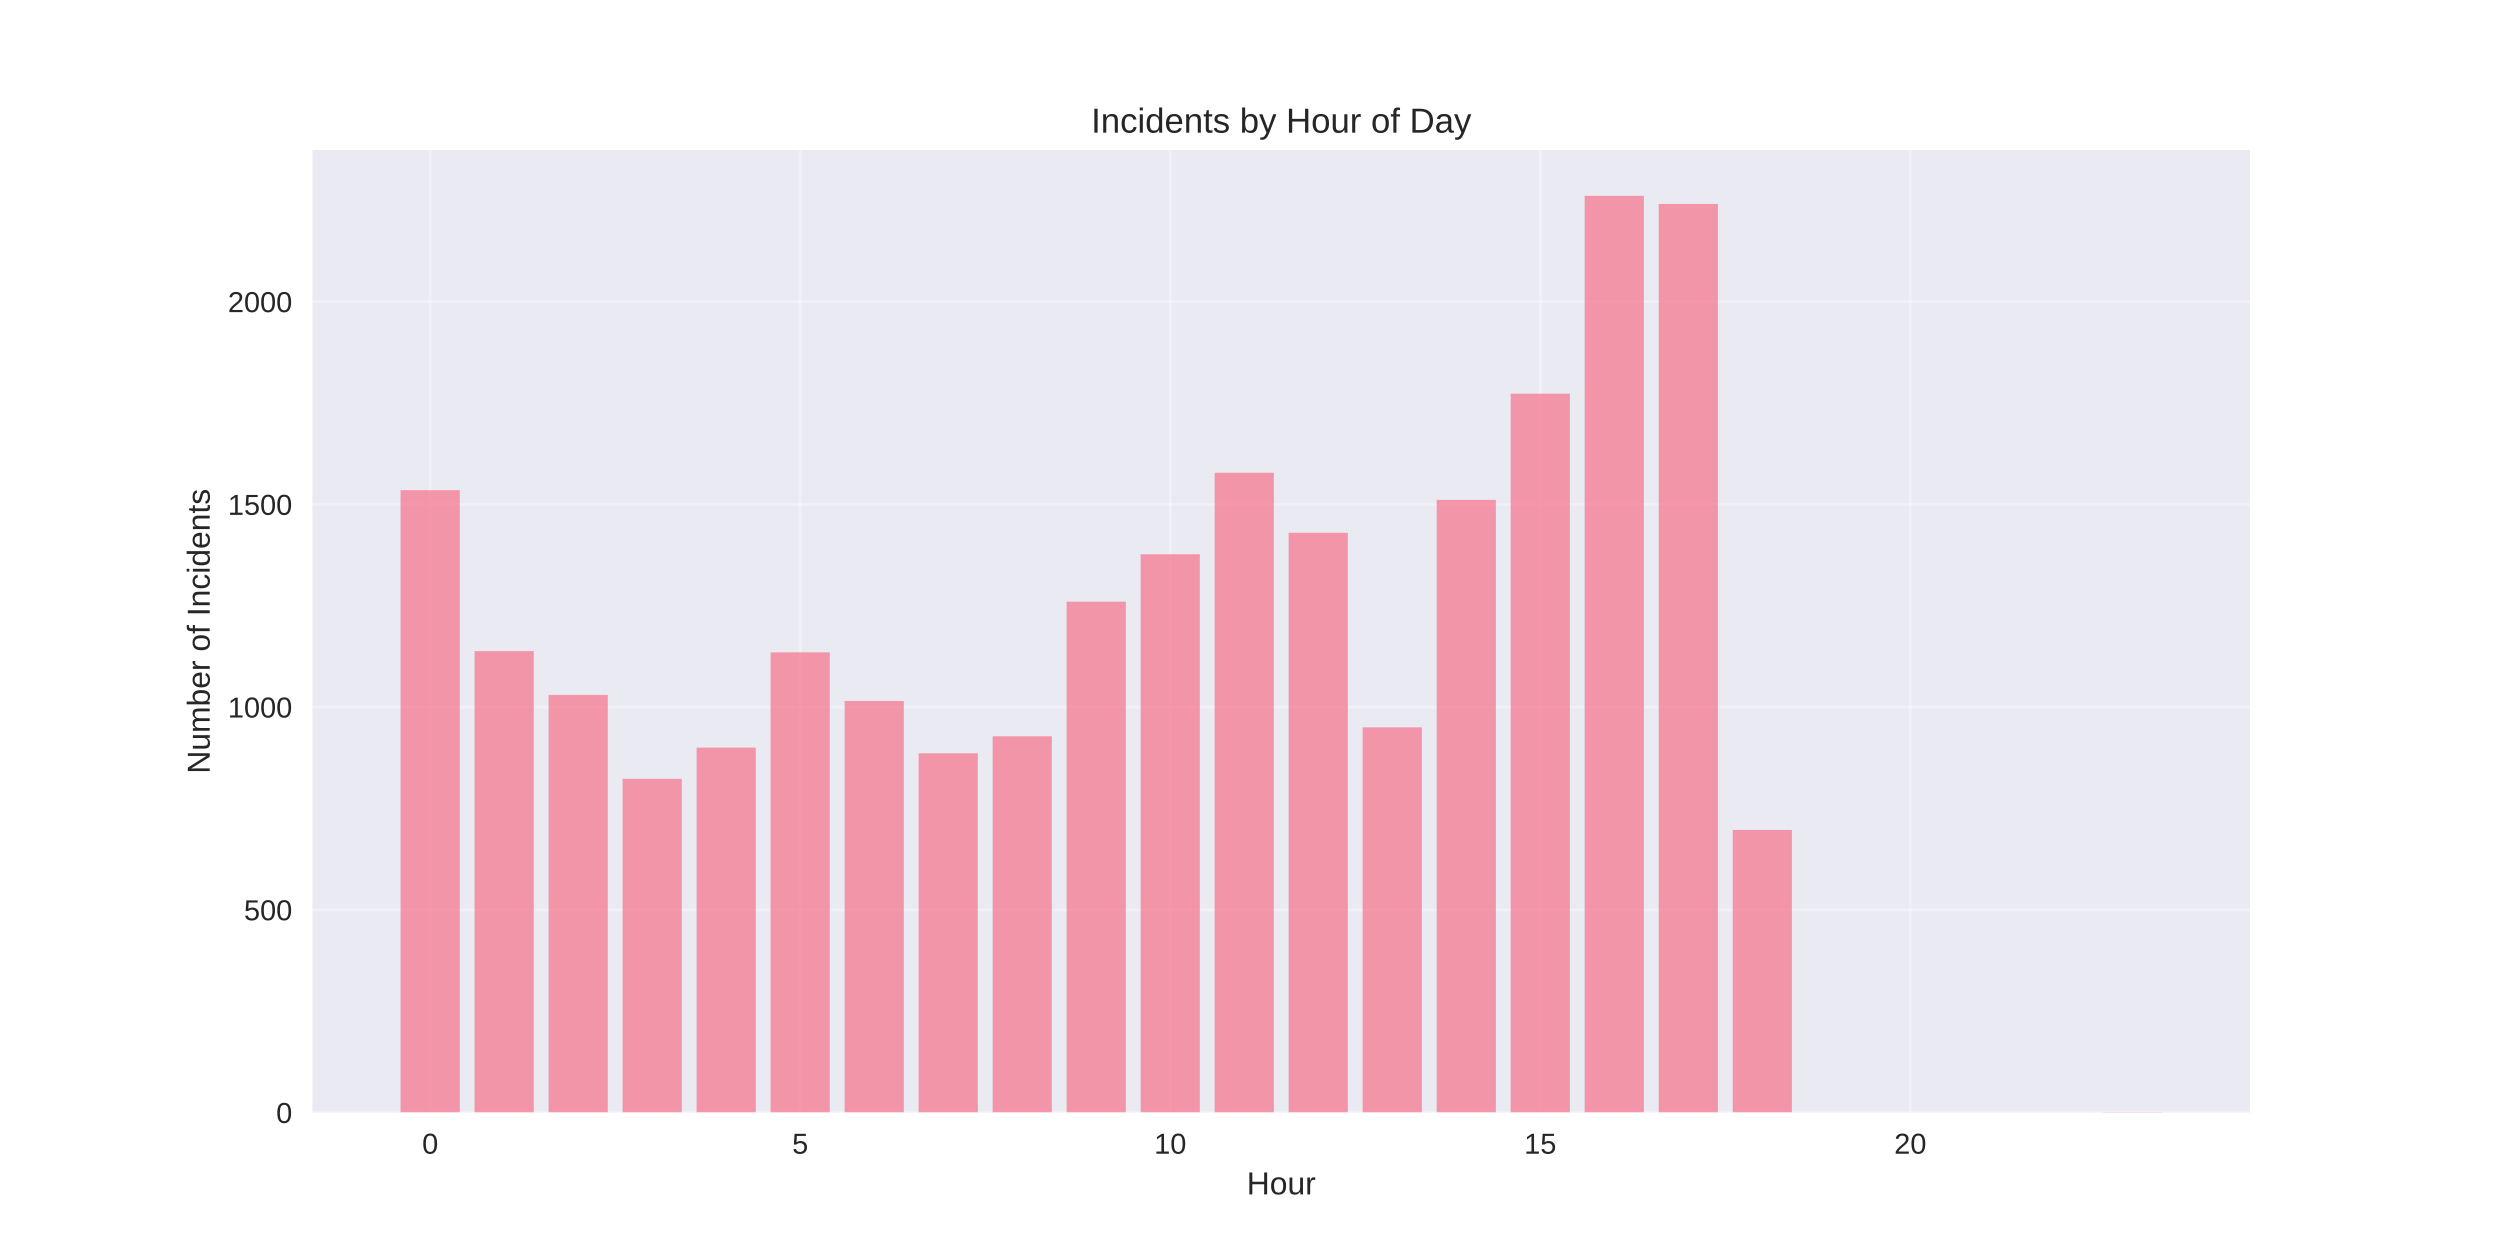
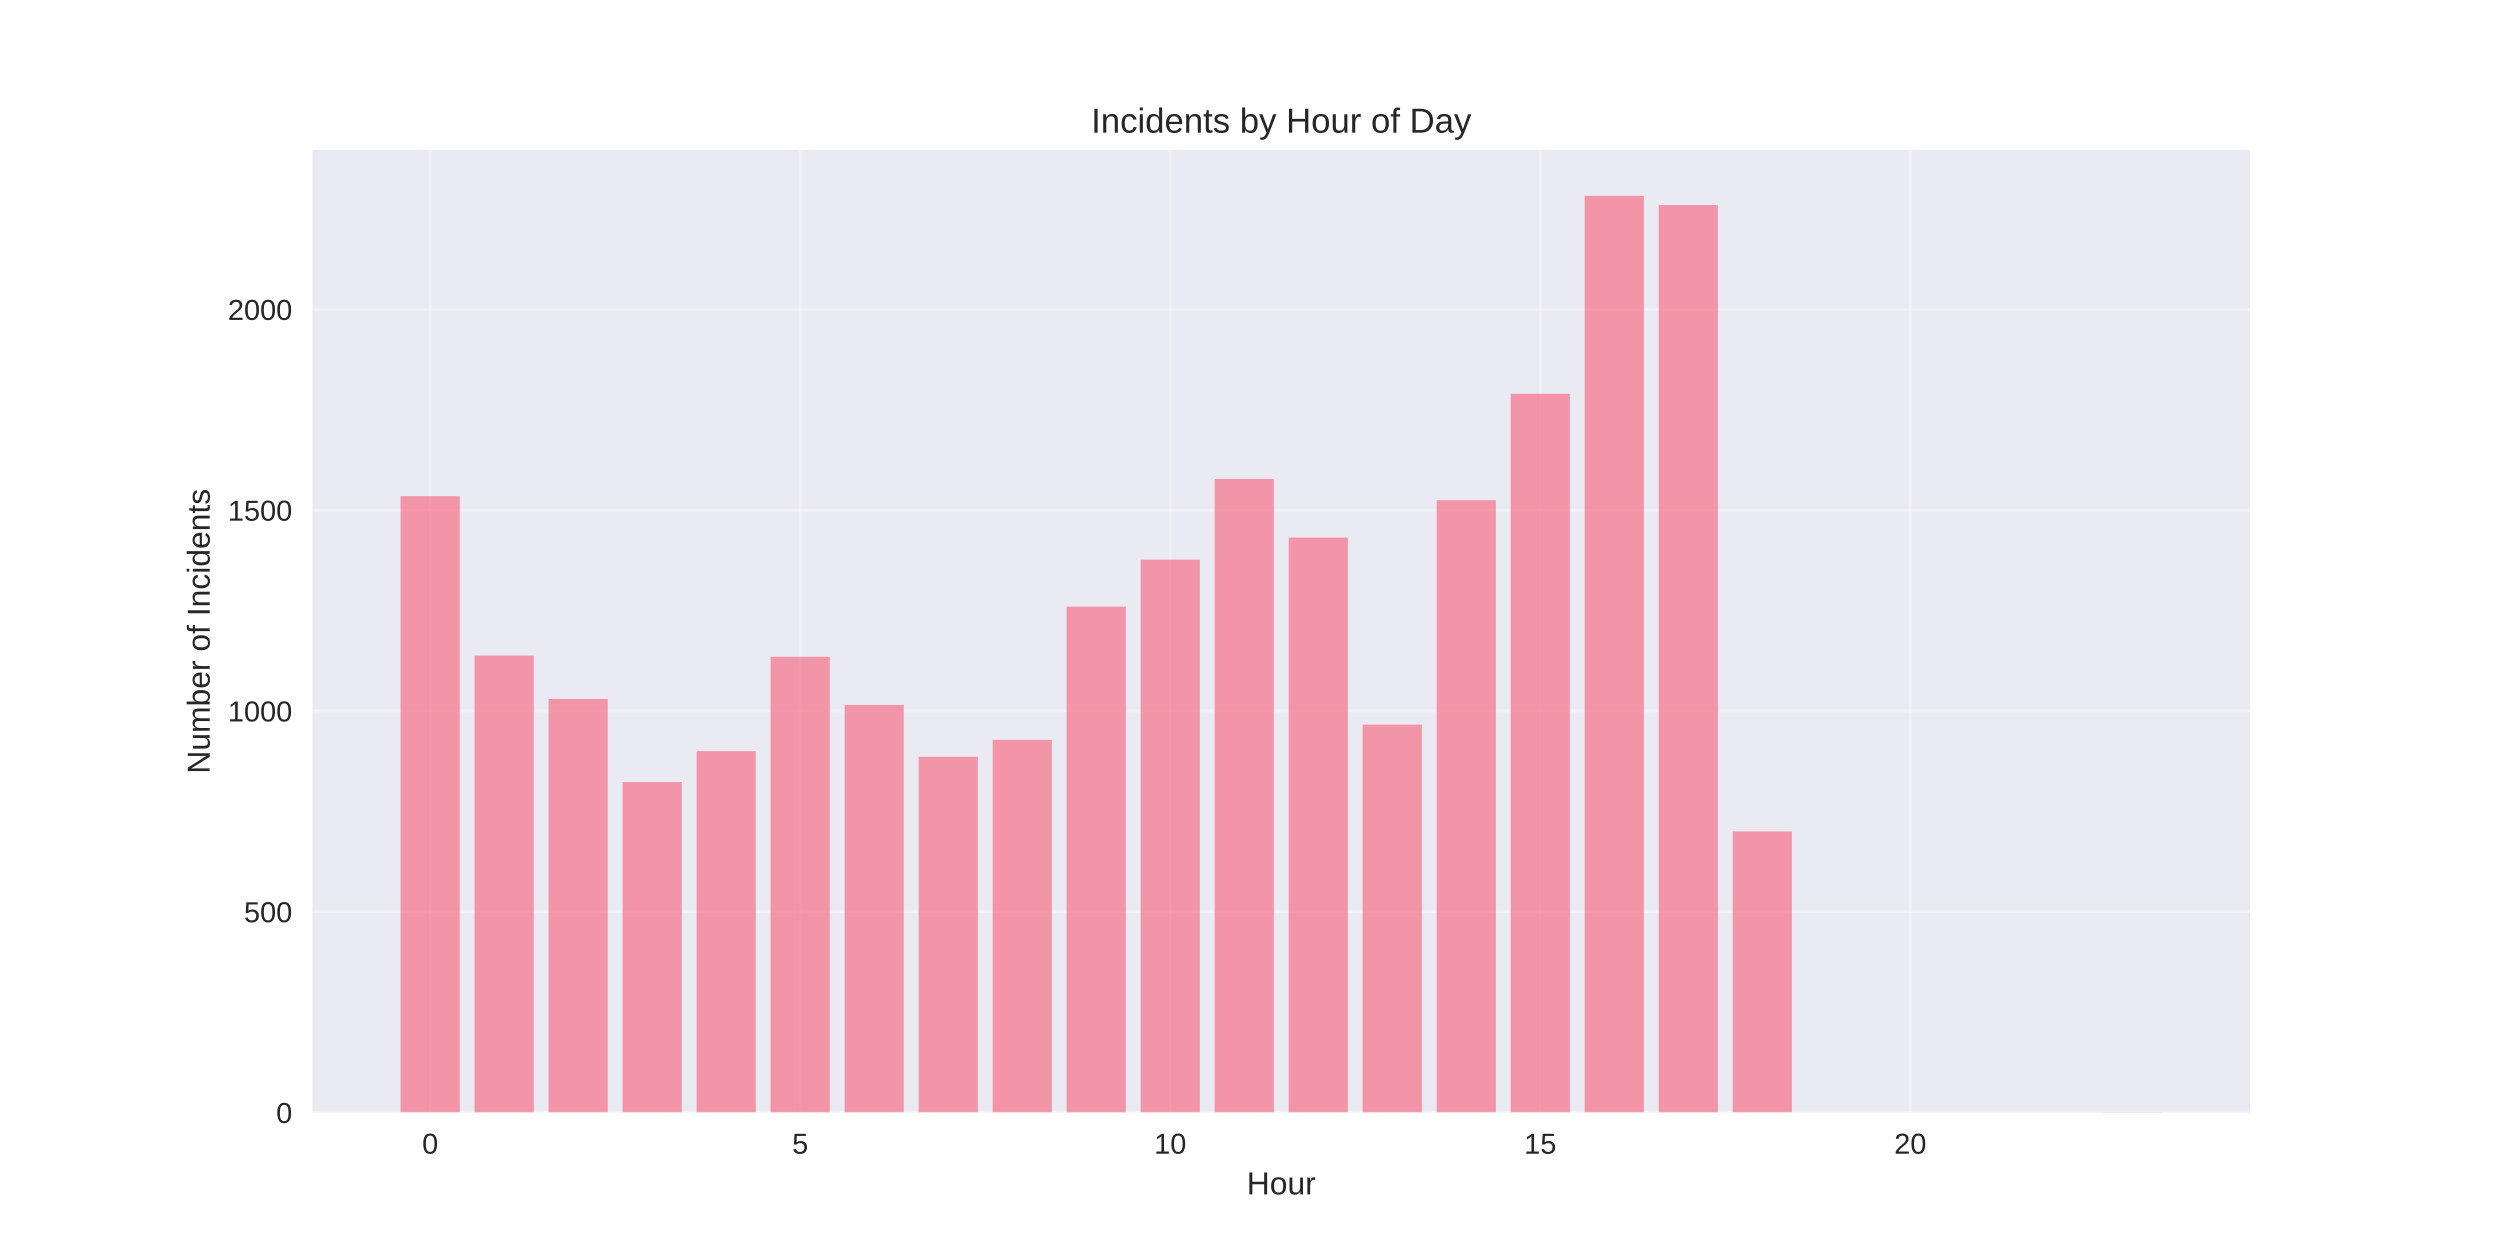
<svg xmlns="http://www.w3.org/2000/svg" width="864pt" height="432pt" viewBox="0 0 864 432" version="1.1">
  <defs>
    <style type="text/css">*{stroke-linejoin: round; stroke-linecap: butt}</style>
  </defs>
  <g id="figure_1">
    <g id="patch_1">
      <path d="M 0 432  L 864 432  L 864 0  L 0 0  z " style="fill: #ffffff" />
    </g>
    <g id="axes_1">
      <g id="patch_2">
        <path d="M 108 384.48  L 777.6 384.48  L 777.6 51.84  L 108 51.84  z " style="fill: #eaeaf2" />
      </g>
      <g id="matplotlib.axis_1">
        <g id="xtick_1">
          <g id="line2d_1">
-             <path d="M 148.667 384.48  L 148.667 51.84  " clip-path="url(#pf7835cb769)" style="fill: none; stroke: #ffffff; stroke-opacity: 0.3; stroke-linecap: round" />
+             <path d="M 148.667 384.48  L 148.667 51.84  " clip-path="url(#p605915185c)" style="fill: none; stroke: #ffffff; stroke-opacity: 0.3; stroke-linecap: round" />
          </g>
          <g id="line2d_2" />
          <g id="text_1">
            <text style="fill: #262626; font: 10px 'Arial', 'Liberation Sans', 'DejaVu Sans', 'Bitstream Vera Sans', sans-serif; text-anchor: middle" x="148.667" y="398.727" transform="rotate(-0 148.6671 398.7269)">0</text>
          </g>
        </g>
        <g id="xtick_2">
          <g id="line2d_3">
-             <path d="M 276.551 384.48  L 276.551 51.84  " clip-path="url(#pf7835cb769)" style="fill: none; stroke: #ffffff; stroke-opacity: 0.3; stroke-linecap: round" />
+             <path d="M 276.551 384.48  L 276.551 51.84  " clip-path="url(#p605915185c)" style="fill: none; stroke: #ffffff; stroke-opacity: 0.3; stroke-linecap: round" />
          </g>
          <g id="line2d_4" />
          <g id="text_2">
            <text style="fill: #262626; font: 10px 'Arial', 'Liberation Sans', 'DejaVu Sans', 'Bitstream Vera Sans', sans-serif; text-anchor: middle" x="276.551" y="398.727" transform="rotate(-0 276.551 398.7269)">5</text>
          </g>
        </g>
        <g id="xtick_3">
          <g id="line2d_5">
-             <path d="M 404.435 384.48  L 404.435 51.84  " clip-path="url(#pf7835cb769)" style="fill: none; stroke: #ffffff; stroke-opacity: 0.3; stroke-linecap: round" />
+             <path d="M 404.435 384.48  L 404.435 51.84  " clip-path="url(#p605915185c)" style="fill: none; stroke: #ffffff; stroke-opacity: 0.3; stroke-linecap: round" />
          </g>
          <g id="line2d_6" />
          <g id="text_3">
            <text style="fill: #262626; font: 10px 'Arial', 'Liberation Sans', 'DejaVu Sans', 'Bitstream Vera Sans', sans-serif; text-anchor: middle" x="404.435" y="398.727" transform="rotate(-0 404.4348 398.7269)">10</text>
          </g>
        </g>
        <g id="xtick_4">
          <g id="line2d_7">
-             <path d="M 532.319 384.48  L 532.319 51.84  " clip-path="url(#pf7835cb769)" style="fill: none; stroke: #ffffff; stroke-opacity: 0.3; stroke-linecap: round" />
+             <path d="M 532.319 384.48  L 532.319 51.84  " clip-path="url(#p605915185c)" style="fill: none; stroke: #ffffff; stroke-opacity: 0.3; stroke-linecap: round" />
          </g>
          <g id="line2d_8" />
          <g id="text_4">
            <text style="fill: #262626; font: 10px 'Arial', 'Liberation Sans', 'DejaVu Sans', 'Bitstream Vera Sans', sans-serif; text-anchor: middle" x="532.319" y="398.727" transform="rotate(-0 532.3187 398.7269)">15</text>
          </g>
        </g>
        <g id="xtick_5">
          <g id="line2d_9">
-             <path d="M 660.203 384.48  L 660.203 51.84  " clip-path="url(#pf7835cb769)" style="fill: none; stroke: #ffffff; stroke-opacity: 0.3; stroke-linecap: round" />
+             <path d="M 660.203 384.48  L 660.203 51.84  " clip-path="url(#p605915185c)" style="fill: none; stroke: #ffffff; stroke-opacity: 0.3; stroke-linecap: round" />
          </g>
          <g id="line2d_10" />
          <g id="text_5">
            <text style="fill: #262626; font: 10px 'Arial', 'Liberation Sans', 'DejaVu Sans', 'Bitstream Vera Sans', sans-serif; text-anchor: middle" x="660.203" y="398.727" transform="rotate(-0 660.2026 398.7269)">20</text>
          </g>
        </g>
        <g id="text_6">
          <text style="fill: #262626; font: 11px 'Arial', 'Liberation Sans', 'DejaVu Sans', 'Bitstream Vera Sans', sans-serif; text-anchor: middle" x="442.8" y="412.773" transform="rotate(-0 442.8 412.7734)">Hour</text>
        </g>
      </g>
      <g id="matplotlib.axis_2">
        <g id="ytick_1">
          <g id="line2d_11">
-             <path d="M 108 384.48  L 777.6 384.48  " clip-path="url(#pf7835cb769)" style="fill: none; stroke: #ffffff; stroke-opacity: 0.3; stroke-linecap: round" />
+             <path d="M 108 384.48  L 777.6 384.48  " clip-path="url(#p605915185c)" style="fill: none; stroke: #ffffff; stroke-opacity: 0.3; stroke-linecap: round" />
          </g>
          <g id="line2d_12" />
          <g id="text_7">
            <text style="fill: #262626; font: 10px 'Arial', 'Liberation Sans', 'DejaVu Sans', 'Bitstream Vera Sans', sans-serif; text-anchor: end" x="101" y="388.103" transform="rotate(-0 101 388.1034)">0</text>
          </g>
        </g>
        <g id="ytick_2">
          <g id="line2d_13">
-             <path d="M 108 314.423  L 777.6 314.423  " clip-path="url(#pf7835cb769)" style="fill: none; stroke: #ffffff; stroke-opacity: 0.3; stroke-linecap: round" />
+             <path d="M 108 315.098  L 777.6 315.098  " clip-path="url(#p605915185c)" style="fill: none; stroke: #ffffff; stroke-opacity: 0.3; stroke-linecap: round" />
          </g>
          <g id="line2d_14" />
          <g id="text_8">
-             <text style="fill: #262626; font: 10px 'Arial', 'Liberation Sans', 'DejaVu Sans', 'Bitstream Vera Sans', sans-serif; text-anchor: end" x="101" y="318.046" transform="rotate(-0 101 318.0459)">500</text>
+             <text style="fill: #262626; font: 10px 'Arial', 'Liberation Sans', 'DejaVu Sans', 'Bitstream Vera Sans', sans-serif; text-anchor: end" x="101" y="318.721" transform="rotate(-0 101 318.721)">500</text>
          </g>
        </g>
        <g id="ytick_3">
          <g id="line2d_15">
-             <path d="M 108 244.365  L 777.6 244.365  " clip-path="url(#pf7835cb769)" style="fill: none; stroke: #ffffff; stroke-opacity: 0.3; stroke-linecap: round" />
+             <path d="M 108 245.715  L 777.6 245.715  " clip-path="url(#p605915185c)" style="fill: none; stroke: #ffffff; stroke-opacity: 0.3; stroke-linecap: round" />
          </g>
          <g id="line2d_16" />
          <g id="text_9">
-             <text style="fill: #262626; font: 10px 'Arial', 'Liberation Sans', 'DejaVu Sans', 'Bitstream Vera Sans', sans-serif; text-anchor: end" x="101" y="247.988" transform="rotate(-0 101 247.9884)">1000</text>
+             <text style="fill: #262626; font: 10px 'Arial', 'Liberation Sans', 'DejaVu Sans', 'Bitstream Vera Sans', sans-serif; text-anchor: end" x="101" y="249.339" transform="rotate(-0 101 249.3387)">1000</text>
          </g>
        </g>
        <g id="ytick_4">
          <g id="line2d_17">
-             <path d="M 108 174.308  L 777.6 174.308  " clip-path="url(#pf7835cb769)" style="fill: none; stroke: #ffffff; stroke-opacity: 0.3; stroke-linecap: round" />
+             <path d="M 108 176.333  L 777.6 176.333  " clip-path="url(#p605915185c)" style="fill: none; stroke: #ffffff; stroke-opacity: 0.3; stroke-linecap: round" />
          </g>
          <g id="line2d_18" />
          <g id="text_10">
-             <text style="fill: #262626; font: 10px 'Arial', 'Liberation Sans', 'DejaVu Sans', 'Bitstream Vera Sans', sans-serif; text-anchor: end" x="101" y="177.931" transform="rotate(-0 101 177.9309)">1500</text>
+             <text style="fill: #262626; font: 10px 'Arial', 'Liberation Sans', 'DejaVu Sans', 'Bitstream Vera Sans', sans-serif; text-anchor: end" x="101" y="179.956" transform="rotate(-0 101 179.9563)">1500</text>
          </g>
        </g>
        <g id="ytick_5">
          <g id="line2d_19">
-             <path d="M 108 104.25  L 777.6 104.25  " clip-path="url(#pf7835cb769)" style="fill: none; stroke: #ffffff; stroke-opacity: 0.3; stroke-linecap: round" />
+             <path d="M 108 106.95  L 777.6 106.95  " clip-path="url(#p605915185c)" style="fill: none; stroke: #ffffff; stroke-opacity: 0.3; stroke-linecap: round" />
          </g>
          <g id="line2d_20" />
          <g id="text_11">
-             <text style="fill: #262626; font: 10px 'Arial', 'Liberation Sans', 'DejaVu Sans', 'Bitstream Vera Sans', sans-serif; text-anchor: end" x="101" y="107.873" transform="rotate(-0 101 107.8735)">2000</text>
+             <text style="fill: #262626; font: 10px 'Arial', 'Liberation Sans', 'DejaVu Sans', 'Bitstream Vera Sans', sans-serif; text-anchor: end" x="101" y="110.574" transform="rotate(-0 101 110.5739)">2000</text>
          </g>
        </g>
        <g id="text_12">
          <text style="fill: #262626; font: 11px 'Arial', 'Liberation Sans', 'DejaVu Sans', 'Bitstream Vera Sans', sans-serif; text-anchor: middle" x="72.474" y="218.16" transform="rotate(-90 72.47375 218.16)">Number of Incidents</text>
        </g>
      </g>
      <g id="patch_3">
-         <path d="M 138.436 384.48  L 158.898 384.48  L 158.898 169.403  L 138.436 169.403  z " clip-path="url(#pf7835cb769)" style="fill: #f77189; opacity: 0.7" />
+         <path d="M 138.436 384.48  L 158.898 384.48  L 158.898 171.476  L 138.436 171.476  z " clip-path="url(#p605915185c)" style="fill: #f77189; opacity: 0.7" />
      </g>
      <g id="patch_4">
-         <path d="M 164.013 384.48  L 184.475 384.48  L 184.475 225.029  L 164.013 225.029  z " clip-path="url(#pf7835cb769)" style="fill: #f77189; opacity: 0.7" />
+         <path d="M 164.013 384.48  L 184.475 384.48  L 184.475 226.566  L 164.013 226.566  z " clip-path="url(#p605915185c)" style="fill: #f77189; opacity: 0.7" />
      </g>
      <g id="patch_5">
-         <path d="M 189.59 384.48  L 210.051 384.48  L 210.051 240.162  L 189.59 240.162  z " clip-path="url(#pf7835cb769)" style="fill: #f77189; opacity: 0.7" />
+         <path d="M 189.59 384.48  L 210.051 384.48  L 210.051 241.552  L 189.59 241.552  z " clip-path="url(#p605915185c)" style="fill: #f77189; opacity: 0.7" />
      </g>
      <g id="patch_6">
-         <path d="M 215.167 384.48  L 235.628 384.48  L 235.628 269.165  L 215.167 269.165  z " clip-path="url(#pf7835cb769)" style="fill: #f77189; opacity: 0.7" />
+         <path d="M 215.167 384.48  L 235.628 384.48  L 235.628 270.277  L 215.167 270.277  z " clip-path="url(#p605915185c)" style="fill: #f77189; opacity: 0.7" />
      </g>
      <g id="patch_7">
-         <path d="M 240.743 384.48  L 261.205 384.48  L 261.205 258.377  L 240.743 258.377  z " clip-path="url(#pf7835cb769)" style="fill: #f77189; opacity: 0.7" />
+         <path d="M 240.743 384.48  L 261.205 384.48  L 261.205 259.592  L 240.743 259.592  z " clip-path="url(#p605915185c)" style="fill: #f77189; opacity: 0.7" />
      </g>
      <g id="patch_8">
-         <path d="M 266.32 384.48  L 286.782 384.48  L 286.782 225.449  L 266.32 225.449  z " clip-path="url(#pf7835cb769)" style="fill: #f77189; opacity: 0.7" />
+         <path d="M 266.32 384.48  L 286.782 384.48  L 286.782 226.982  L 266.32 226.982  z " clip-path="url(#p605915185c)" style="fill: #f77189; opacity: 0.7" />
      </g>
      <g id="patch_9">
-         <path d="M 291.897 384.48  L 312.358 384.48  L 312.358 242.263  L 291.897 242.263  z " clip-path="url(#pf7835cb769)" style="fill: #f77189; opacity: 0.7" />
+         <path d="M 291.897 384.48  L 312.358 384.48  L 312.358 243.634  L 291.897 243.634  z " clip-path="url(#p605915185c)" style="fill: #f77189; opacity: 0.7" />
      </g>
      <g id="patch_10">
-         <path d="M 317.474 384.48  L 337.935 384.48  L 337.935 260.338  L 317.474 260.338  z " clip-path="url(#pf7835cb769)" style="fill: #f77189; opacity: 0.7" />
+         <path d="M 317.474 384.48  L 337.935 384.48  L 337.935 261.534  L 317.474 261.534  z " clip-path="url(#p605915185c)" style="fill: #f77189; opacity: 0.7" />
      </g>
      <g id="patch_11">
-         <path d="M 343.051 384.48  L 363.512 384.48  L 363.512 254.453  L 343.051 254.453  z " clip-path="url(#pf7835cb769)" style="fill: #f77189; opacity: 0.7" />
+         <path d="M 343.051 384.48  L 363.512 384.48  L 363.512 255.706  L 343.051 255.706  z " clip-path="url(#p605915185c)" style="fill: #f77189; opacity: 0.7" />
      </g>
      <g id="patch_12">
-         <path d="M 368.627 384.48  L 389.089 384.48  L 389.089 207.935  L 368.627 207.935  z " clip-path="url(#pf7835cb769)" style="fill: #f77189; opacity: 0.7" />
+         <path d="M 368.627 384.48  L 389.089 384.48  L 389.089 209.636  L 368.627 209.636  z " clip-path="url(#p605915185c)" style="fill: #f77189; opacity: 0.7" />
      </g>
      <g id="patch_13">
-         <path d="M 394.204 384.48  L 414.666 384.48  L 414.666 191.542  L 394.204 191.542  z " clip-path="url(#pf7835cb769)" style="fill: #f77189; opacity: 0.7" />
+         <path d="M 394.204 384.48  L 414.666 384.48  L 414.666 193.401  L 394.204 193.401  z " clip-path="url(#p605915185c)" style="fill: #f77189; opacity: 0.7" />
      </g>
      <g id="patch_14">
-         <path d="M 419.781 384.48  L 440.242 384.48  L 440.242 163.379  L 419.781 163.379  z " clip-path="url(#pf7835cb769)" style="fill: #f77189; opacity: 0.7" />
+         <path d="M 419.781 384.48  L 440.242 384.48  L 440.242 165.509  L 419.781 165.509  z " clip-path="url(#p605915185c)" style="fill: #f77189; opacity: 0.7" />
      </g>
      <g id="patch_15">
-         <path d="M 445.358 384.48  L 465.819 384.48  L 465.819 184.116  L 445.358 184.116  z " clip-path="url(#pf7835cb769)" style="fill: #f77189; opacity: 0.7" />
+         <path d="M 445.358 384.48  L 465.819 384.48  L 465.819 185.769  L 445.358 185.769  z " clip-path="url(#p605915185c)" style="fill: #f77189; opacity: 0.7" />
      </g>
      <g id="patch_16">
-         <path d="M 470.934 384.48  L 491.396 384.48  L 491.396 251.371  L 470.934 251.371  z " clip-path="url(#pf7835cb769)" style="fill: #f77189; opacity: 0.7" />
+         <path d="M 470.934 384.48  L 491.396 384.48  L 491.396 250.433  L 470.934 250.433  z " clip-path="url(#p605915185c)" style="fill: #f77189; opacity: 0.7" />
      </g>
      <g id="patch_17">
-         <path d="M 496.511 384.48  L 516.973 384.48  L 516.973 172.766  L 496.511 172.766  z " clip-path="url(#pf7835cb769)" style="fill: #f77189; opacity: 0.7" />
+         <path d="M 496.511 384.48  L 516.973 384.48  L 516.973 172.864  L 496.511 172.864  z " clip-path="url(#p605915185c)" style="fill: #f77189; opacity: 0.7" />
      </g>
      <g id="patch_18">
-         <path d="M 522.088 384.48  L 542.549 384.48  L 542.549 136.056  L 522.088 136.056  z " clip-path="url(#pf7835cb769)" style="fill: #f77189; opacity: 0.7" />
+         <path d="M 522.088 384.48  L 542.549 384.48  L 542.549 136.091  L 522.088 136.091  z " clip-path="url(#p605915185c)" style="fill: #f77189; opacity: 0.7" />
      </g>
      <g id="patch_19">
-         <path d="M 547.665 384.48  L 568.126 384.48  L 568.126 67.68  L 547.665 67.68  z " clip-path="url(#pf7835cb769)" style="fill: #f77189; opacity: 0.7" />
+         <path d="M 547.665 384.48  L 568.126 384.48  L 568.126 67.68  L 547.665 67.68  z " clip-path="url(#p605915185c)" style="fill: #f77189; opacity: 0.7" />
      </g>
      <g id="patch_20">
-         <path d="M 573.242 384.48  L 593.703 384.48  L 593.703 70.482  L 573.242 70.482  z " clip-path="url(#pf7835cb769)" style="fill: #f77189; opacity: 0.7" />
+         <path d="M 573.242 384.48  L 593.703 384.48  L 593.703 70.872  L 573.242 70.872  z " clip-path="url(#p605915185c)" style="fill: #f77189; opacity: 0.7" />
      </g>
      <g id="patch_21">
-         <path d="M 598.818 384.48  L 619.28 384.48  L 619.28 286.82  L 598.818 286.82  z " clip-path="url(#pf7835cb769)" style="fill: #f77189; opacity: 0.7" />
+         <path d="M 598.818 384.48  L 619.28 384.48  L 619.28 287.345  L 598.818 287.345  z " clip-path="url(#p605915185c)" style="fill: #f77189; opacity: 0.7" />
      </g>
      <g id="patch_22">
-         <path d="M 726.702 384.48  L 747.164 384.48  L 747.164 384.34  L 726.702 384.34  z " clip-path="url(#pf7835cb769)" style="fill: #f77189; opacity: 0.7" />
+         <path d="M 726.702 384.48  L 747.164 384.48  L 747.164 384.341  L 726.702 384.341  z " clip-path="url(#p605915185c)" style="fill: #f77189; opacity: 0.7" />
      </g>
      <g id="patch_23">
        <path d="M 108 384.48  L 108 51.84  " style="fill: none" />
      </g>
      <g id="patch_24">
        <path d="M 777.6 384.48  L 777.6 51.84  " style="fill: none" />
      </g>
      <g id="patch_25">
        <path d="M 108 384.48  L 777.6 384.48  " style="fill: none" />
      </g>
      <g id="patch_26">
        <path d="M 108 51.84  L 777.6 51.84  " style="fill: none" />
      </g>
      <g id="text_13">
        <text style="fill: #262626; font: 12px 'Arial', 'Liberation Sans', 'DejaVu Sans', 'Bitstream Vera Sans', sans-serif; text-anchor: middle" x="442.8" y="45.84" transform="rotate(-0 442.8 45.84)">Incidents by Hour of Day</text>
      </g>
    </g>
  </g>
  <defs>
-     <clipPath id="pf7835cb769">
+     <clipPath id="p605915185c">
      <rect x="108" y="51.84" width="669.6" height="332.64" />
    </clipPath>
  </defs>
</svg>
